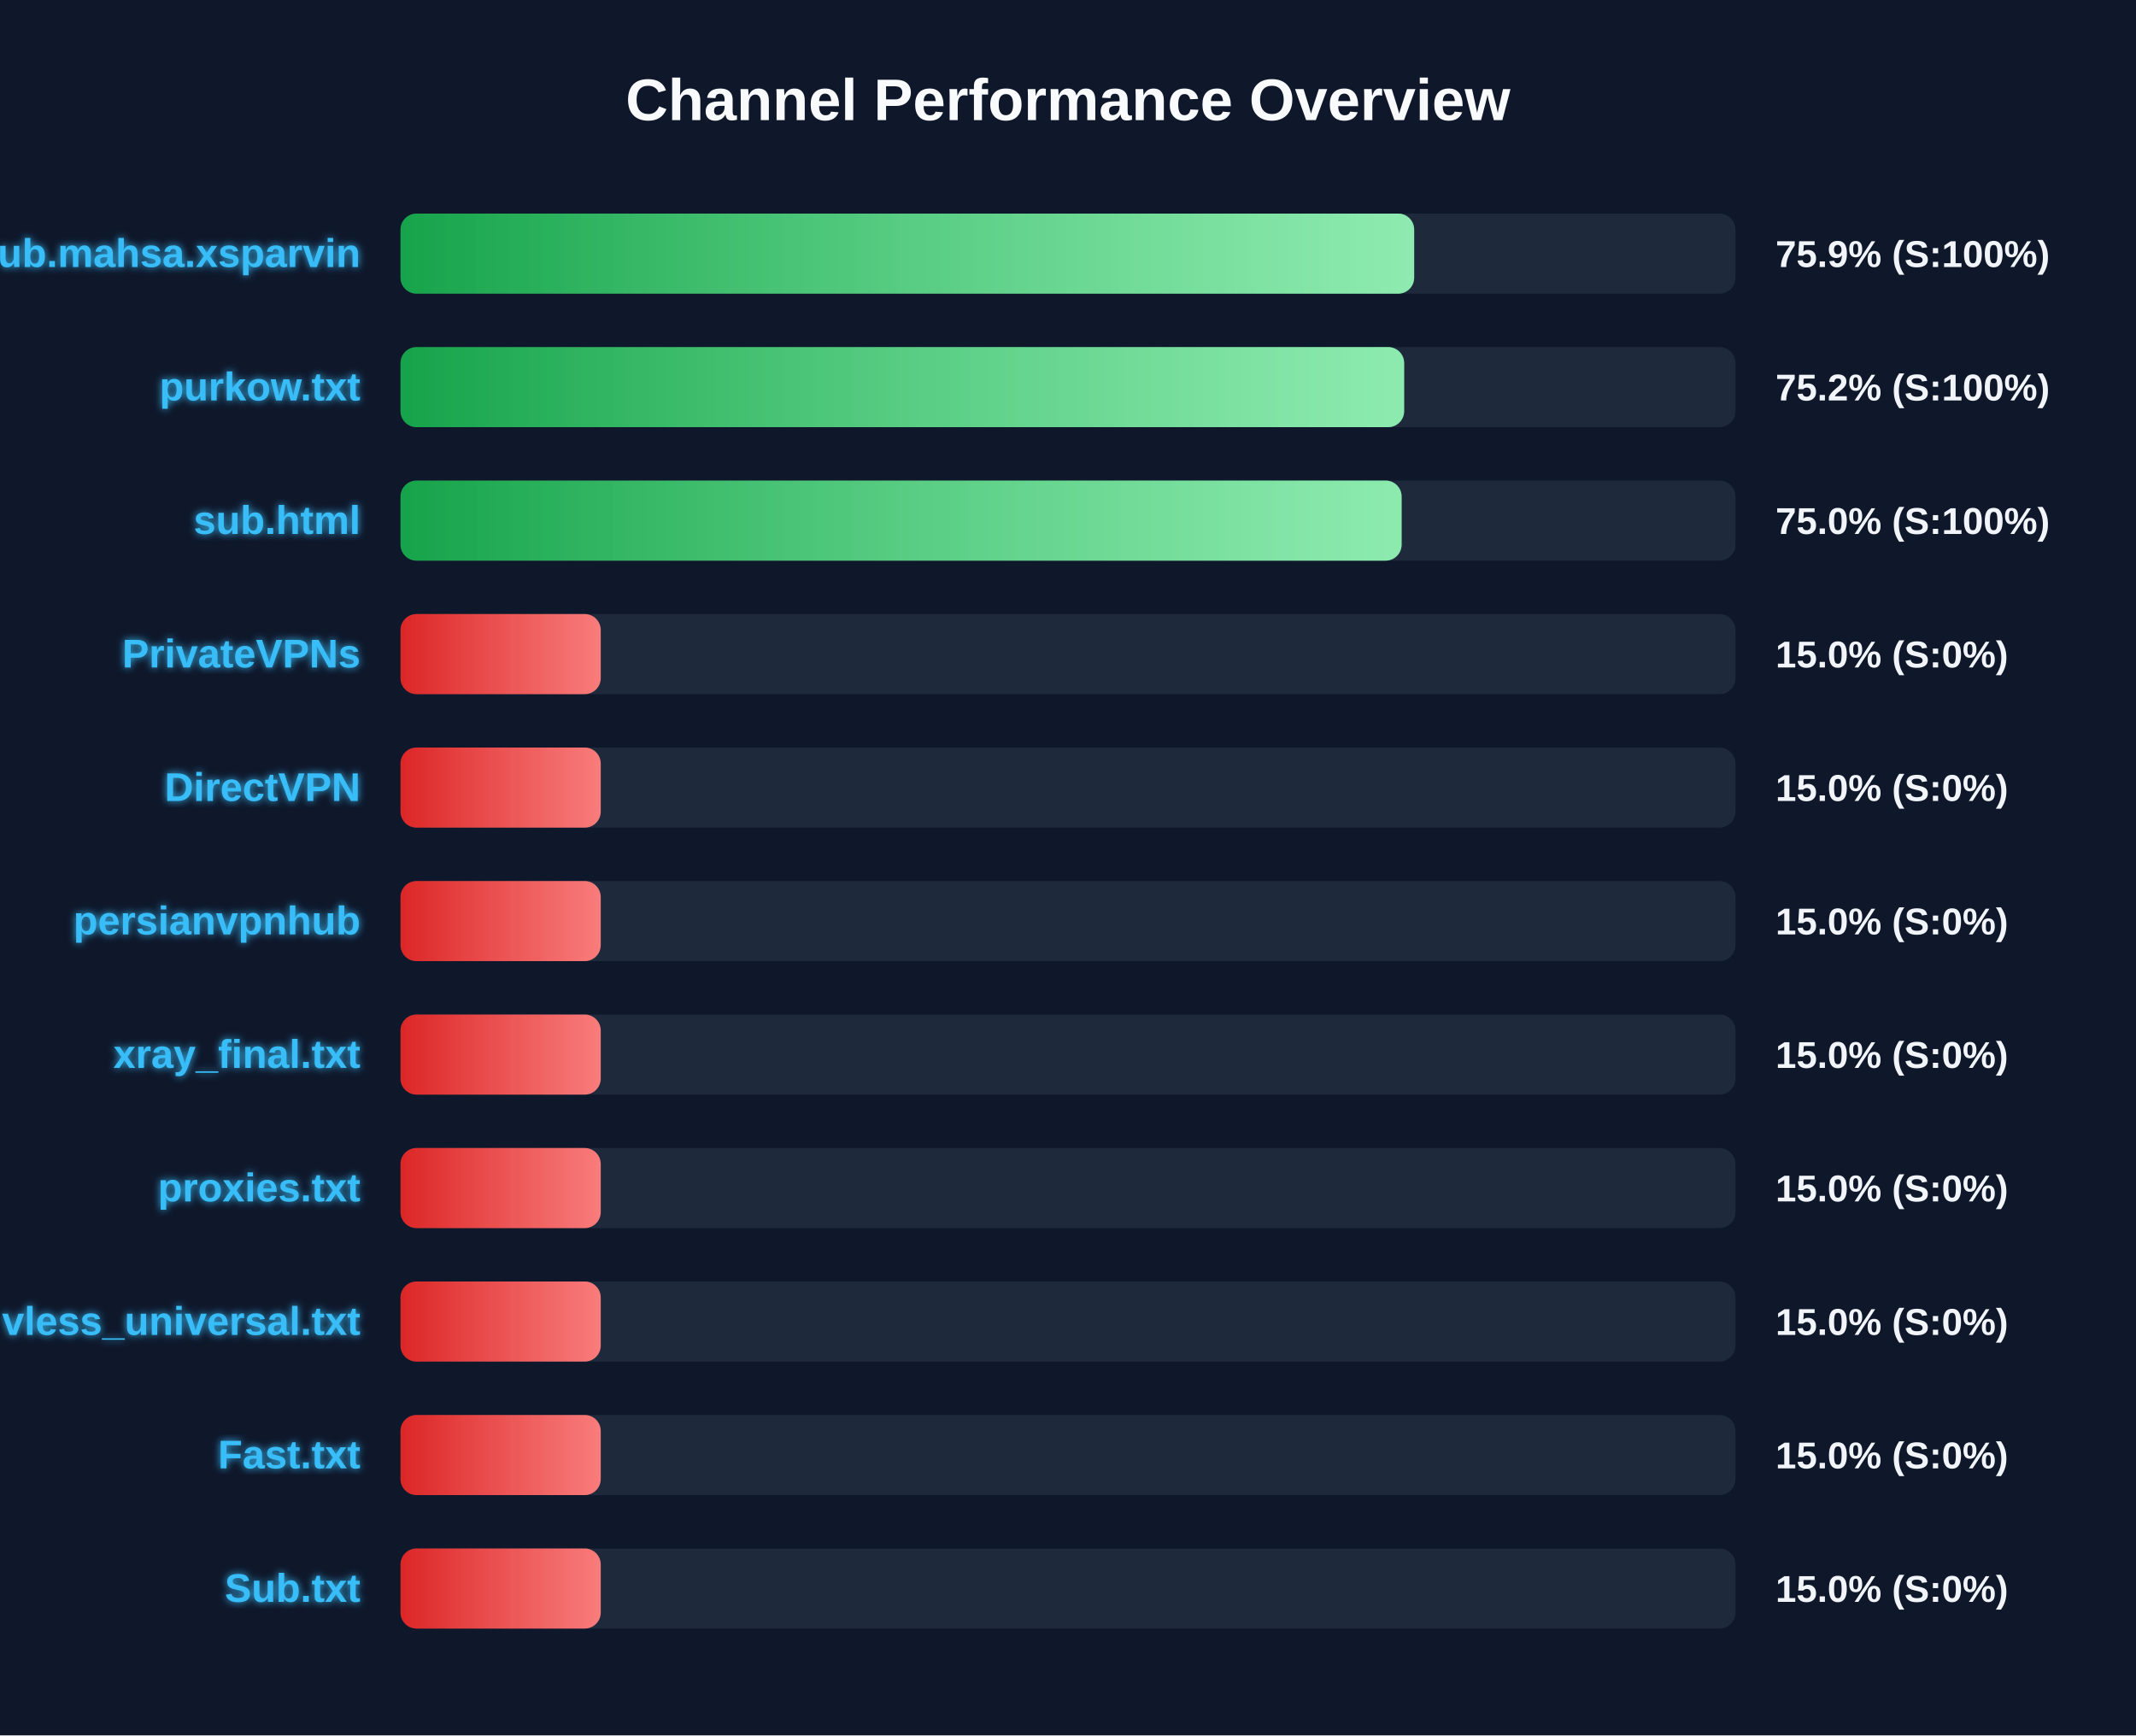
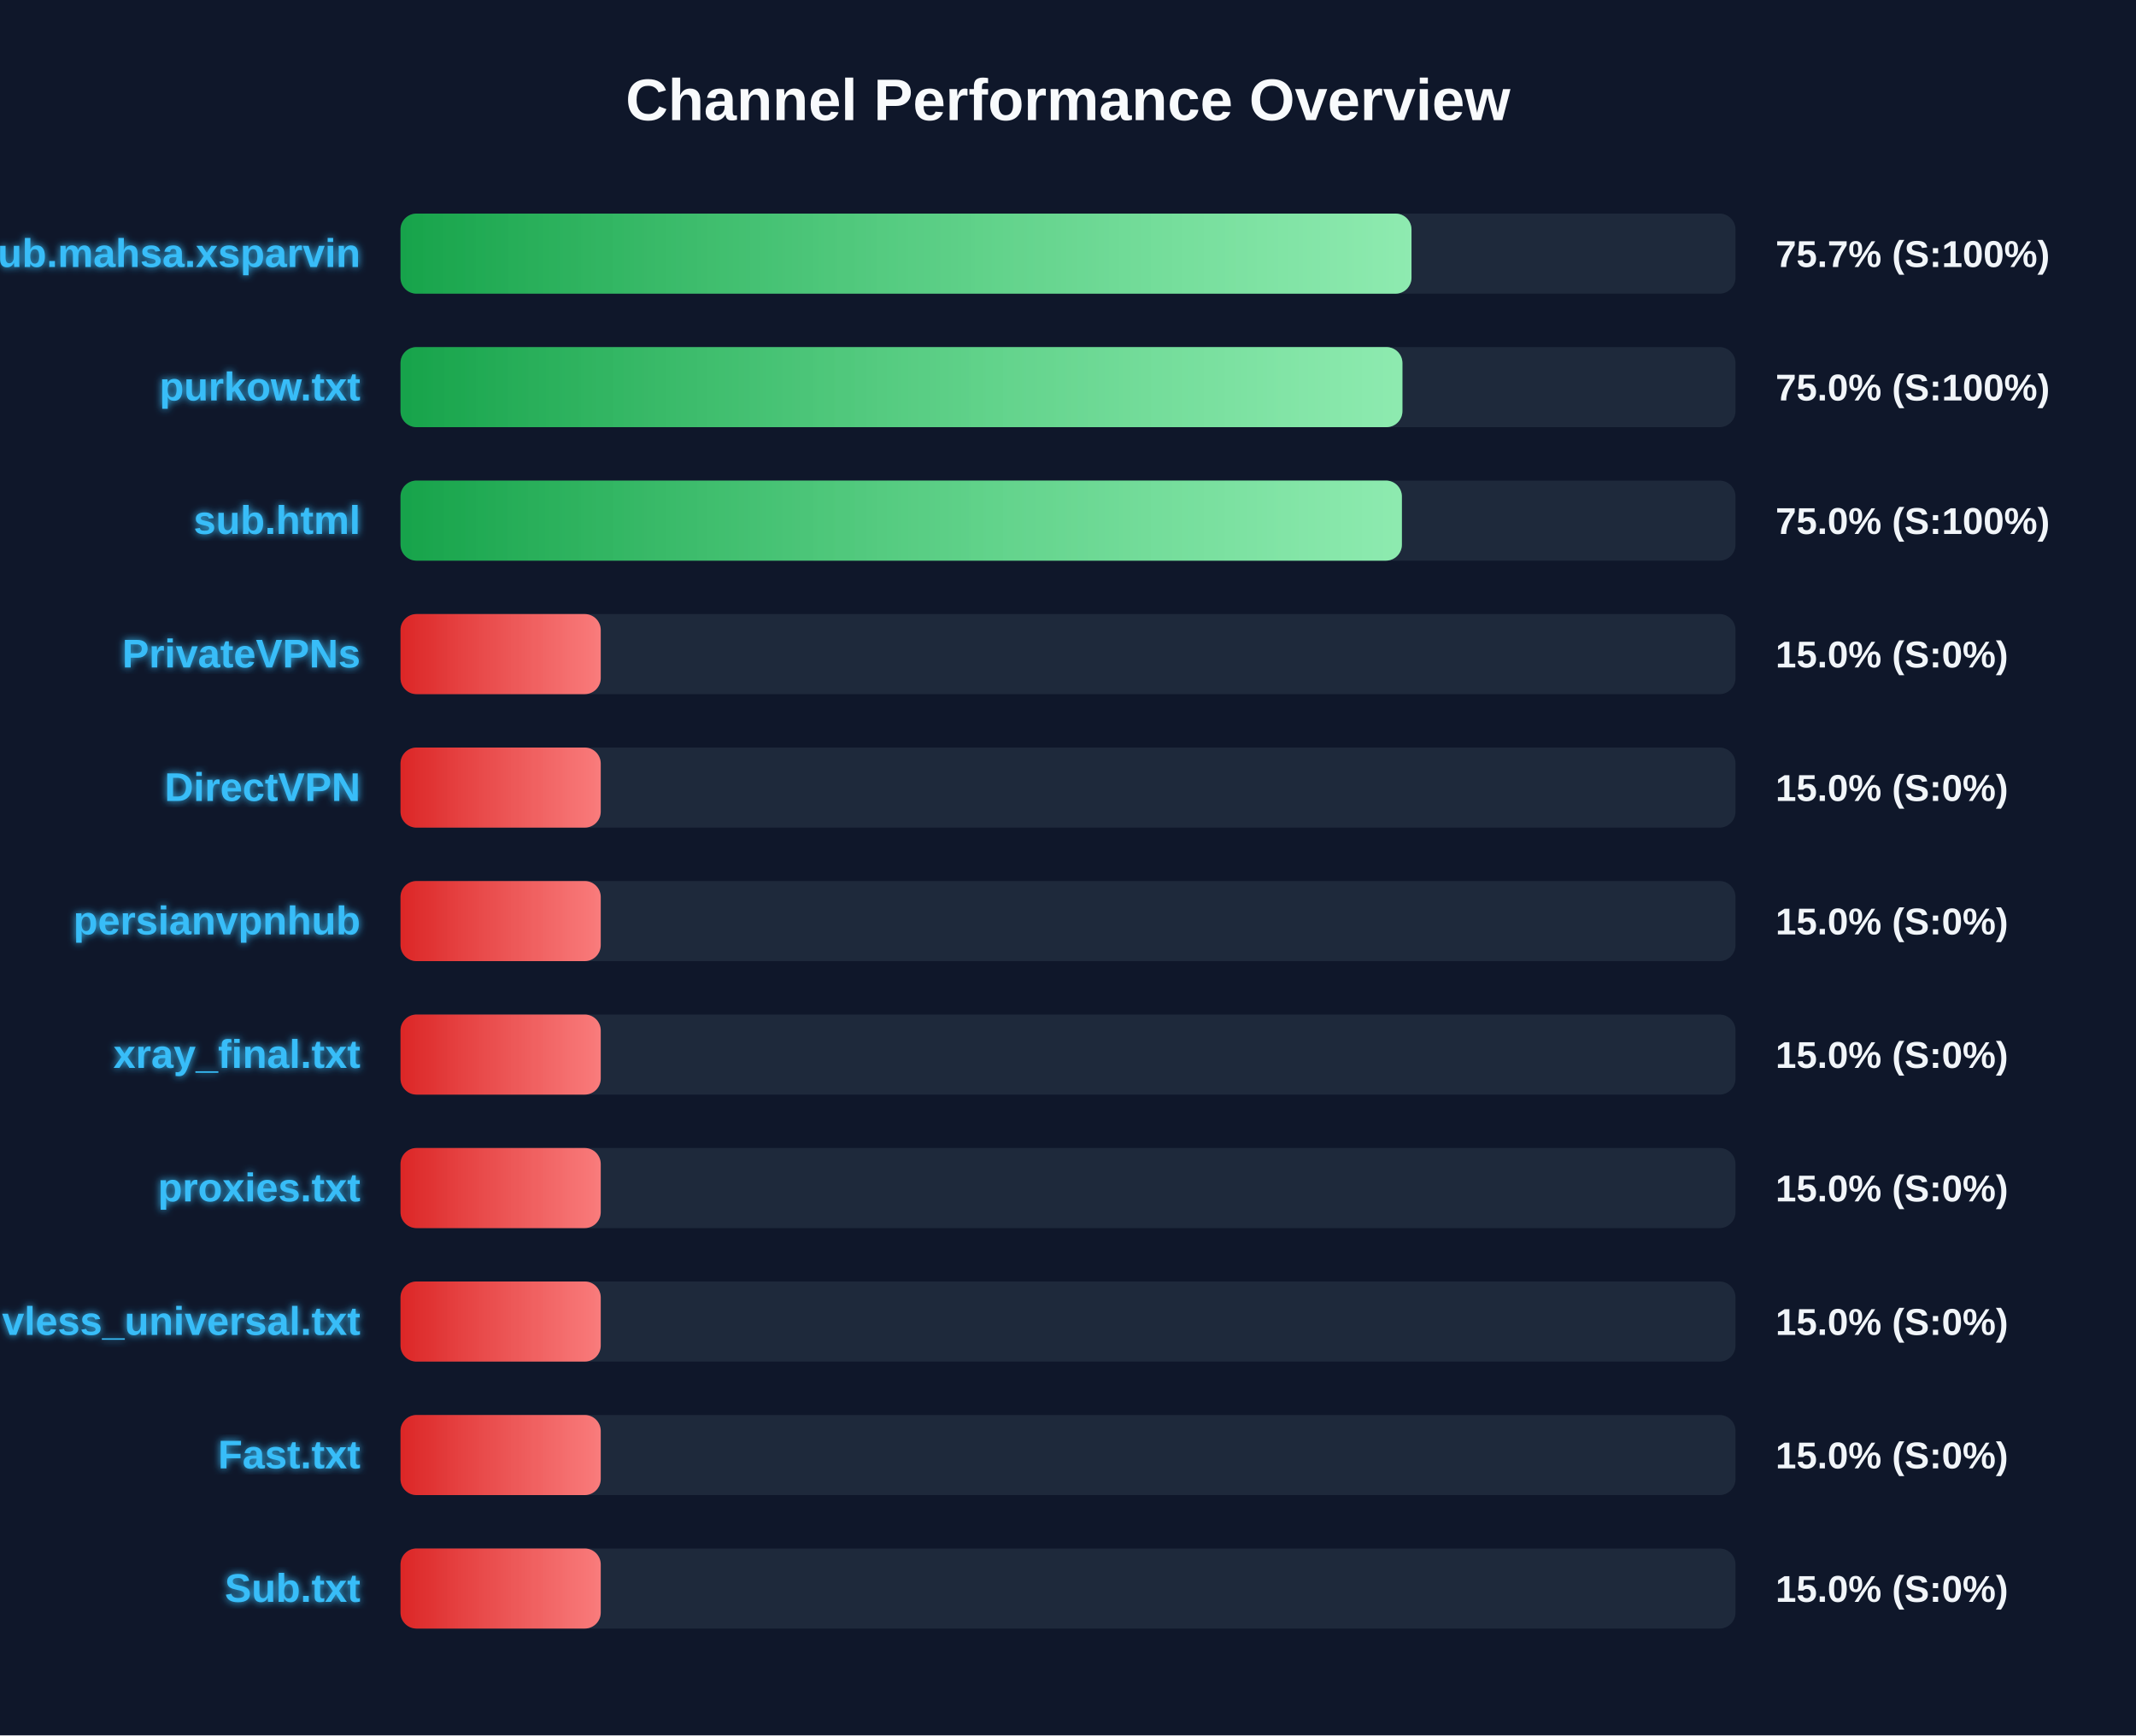
<svg xmlns="http://www.w3.org/2000/svg" width="800" height="650" version="1.1">
  <defs>
    <linearGradient id="grad-green" x1="0%" y1="0%" x2="100%" y2="0%">
      <stop offset="0%" stop-color="#16a34a" />
      <stop offset="100%" stop-color="#4ade80" />
    </linearGradient>
    <linearGradient id="grad-yellow" x1="0%" y1="0%" x2="100%" y2="0%">
      <stop offset="0%" stop-color="#ca8a04" />
      <stop offset="100%" stop-color="#fde047" />
    </linearGradient>
    <linearGradient id="grad-red" x1="0%" y1="0%" x2="100%" y2="0%">
      <stop offset="0%" stop-color="#dc2626" />
      <stop offset="100%" stop-color="#f87171" />
    </linearGradient>
    <linearGradient id="shimmer" x1="0%" y1="0%" x2="100%" y2="0%">
      <stop offset="0%" stop-color="rgba(255,255,255,0)" />
      <stop offset="50%" stop-color="rgba(255,255,255,0.4)" />
      <stop offset="100%" stop-color="rgba(255,255,255,0)" />
    </linearGradient>
    <filter id="glow" x="-20%" y="-20%" width="140%" height="140%">
      <feGaussianBlur stdDeviation="1.5" result="blur" />
      <feComposite in="SourceGraphic" in2="blur" operator="over" />
    </filter>
  </defs>
  <style>
        .bg-rect { fill: #0f172a; }
        .title { font: bold 22px 'Segoe UI', Arial, sans-serif; fill: #f8fafc; }
        .row { font: bold 15px 'Segoe UI', Arial, sans-serif; fill: #38bdf8; filter: url(#glow); }
        .score { font: bold 14px 'Segoe UI', Arial, sans-serif; fill: #f1f5f9; }
        @keyframes shimmer-anim {
            0% { transform: translateX(-100%); }
            100% { transform: translateX(200%); }
        }
        .shimmer-rect {
            animation: shimmer-anim 2.5s infinite linear;
        }
    </style>
  <rect width="100%" height="100%" class="bg-rect" />
  <text x="400" y="45" text-anchor="middle" class="title">Channel Performance Overview</text>
  <rect x="150" y="80" width="500" height="30" fill="#1e293b" rx="6" />
  <clipPath id="clip-0">
-     <rect x="150" y="80" width="379.65" height="30" rx="6" />
+     <rect x="150" y="80" width="378.65" height="30" rx="6" />
  </clipPath>
-   <rect x="150" y="80" width="379.65" height="30" fill="url(#grad-green)" rx="6" />
+   <rect x="150" y="80" width="378.65" height="30" fill="url(#grad-green)" rx="6" />
  <g clip-path="url(#clip-0)">
    <rect x="150" y="80" width="100%" height="30" fill="url(#shimmer)" class="shimmer-rect" />
  </g>
  <text x="135" y="100" text-anchor="end" class="row">Sub.mahsa.xsparvin</text>
-   <text x="665" y="100" text-anchor="start" class="score">75.9% (S:100%)</text>
+   <text x="665" y="100" text-anchor="start" class="score">75.7% (S:100%)</text>
  <rect x="150" y="130" width="500" height="30" fill="#1e293b" rx="6" />
  <clipPath id="clip-1">
-     <rect x="150" y="130" width="375.9" height="30" rx="6" />
+     <rect x="150" y="130" width="375.25" height="30" rx="6" />
  </clipPath>
-   <rect x="150" y="130" width="375.9" height="30" fill="url(#grad-green)" rx="6" />
+   <rect x="150" y="130" width="375.25" height="30" fill="url(#grad-green)" rx="6" />
  <g clip-path="url(#clip-1)">
    <rect x="150" y="130" width="100%" height="30" fill="url(#shimmer)" class="shimmer-rect" />
  </g>
  <text x="135" y="150" text-anchor="end" class="row">purkow.txt</text>
-   <text x="665" y="150" text-anchor="start" class="score">75.2% (S:100%)</text>
+   <text x="665" y="150" text-anchor="start" class="score">75.0% (S:100%)</text>
  <rect x="150" y="180" width="500" height="30" fill="#1e293b" rx="6" />
  <clipPath id="clip-2">
-     <rect x="150" y="180" width="374.95" height="30" rx="6" />
+     <rect x="150" y="180" width="375.05" height="30" rx="6" />
  </clipPath>
-   <rect x="150" y="180" width="374.95" height="30" fill="url(#grad-green)" rx="6" />
+   <rect x="150" y="180" width="375.05" height="30" fill="url(#grad-green)" rx="6" />
  <g clip-path="url(#clip-2)">
    <rect x="150" y="180" width="100%" height="30" fill="url(#shimmer)" class="shimmer-rect" />
  </g>
  <text x="135" y="200" text-anchor="end" class="row">sub.html</text>
  <text x="665" y="200" text-anchor="start" class="score">75.0% (S:100%)</text>
  <rect x="150" y="230" width="500" height="30" fill="#1e293b" rx="6" />
  <clipPath id="clip-3">
    <rect x="150" y="230" width="75.0" height="30" rx="6" />
  </clipPath>
  <rect x="150" y="230" width="75.0" height="30" fill="url(#grad-red)" rx="6" />
  <g clip-path="url(#clip-3)">
    <rect x="150" y="230" width="100%" height="30" fill="url(#shimmer)" class="shimmer-rect" />
  </g>
  <text x="135" y="250" text-anchor="end" class="row">PrivateVPNs</text>
  <text x="665" y="250" text-anchor="start" class="score">15.0% (S:0%)</text>
  <rect x="150" y="280" width="500" height="30" fill="#1e293b" rx="6" />
  <clipPath id="clip-4">
    <rect x="150" y="280" width="75.0" height="30" rx="6" />
  </clipPath>
  <rect x="150" y="280" width="75.0" height="30" fill="url(#grad-red)" rx="6" />
  <g clip-path="url(#clip-4)">
    <rect x="150" y="280" width="100%" height="30" fill="url(#shimmer)" class="shimmer-rect" />
  </g>
  <text x="135" y="300" text-anchor="end" class="row">DirectVPN</text>
  <text x="665" y="300" text-anchor="start" class="score">15.0% (S:0%)</text>
  <rect x="150" y="330" width="500" height="30" fill="#1e293b" rx="6" />
  <clipPath id="clip-5">
    <rect x="150" y="330" width="75.0" height="30" rx="6" />
  </clipPath>
  <rect x="150" y="330" width="75.0" height="30" fill="url(#grad-red)" rx="6" />
  <g clip-path="url(#clip-5)">
    <rect x="150" y="330" width="100%" height="30" fill="url(#shimmer)" class="shimmer-rect" />
  </g>
  <text x="135" y="350" text-anchor="end" class="row">persianvpnhub</text>
  <text x="665" y="350" text-anchor="start" class="score">15.0% (S:0%)</text>
  <rect x="150" y="380" width="500" height="30" fill="#1e293b" rx="6" />
  <clipPath id="clip-6">
    <rect x="150" y="380" width="75.0" height="30" rx="6" />
  </clipPath>
  <rect x="150" y="380" width="75.0" height="30" fill="url(#grad-red)" rx="6" />
  <g clip-path="url(#clip-6)">
    <rect x="150" y="380" width="100%" height="30" fill="url(#shimmer)" class="shimmer-rect" />
  </g>
  <text x="135" y="400" text-anchor="end" class="row">xray_final.txt</text>
  <text x="665" y="400" text-anchor="start" class="score">15.0% (S:0%)</text>
  <rect x="150" y="430" width="500" height="30" fill="#1e293b" rx="6" />
  <clipPath id="clip-7">
    <rect x="150" y="430" width="75.0" height="30" rx="6" />
  </clipPath>
  <rect x="150" y="430" width="75.0" height="30" fill="url(#grad-red)" rx="6" />
  <g clip-path="url(#clip-7)">
    <rect x="150" y="430" width="100%" height="30" fill="url(#shimmer)" class="shimmer-rect" />
  </g>
  <text x="135" y="450" text-anchor="end" class="row">proxies.txt</text>
  <text x="665" y="450" text-anchor="start" class="score">15.0% (S:0%)</text>
  <rect x="150" y="480" width="500" height="30" fill="#1e293b" rx="6" />
  <clipPath id="clip-8">
    <rect x="150" y="480" width="75.0" height="30" rx="6" />
  </clipPath>
  <rect x="150" y="480" width="75.0" height="30" fill="url(#grad-red)" rx="6" />
  <g clip-path="url(#clip-8)">
    <rect x="150" y="480" width="100%" height="30" fill="url(#shimmer)" class="shimmer-rect" />
  </g>
  <text x="135" y="500" text-anchor="end" class="row">vless_universal.txt</text>
  <text x="665" y="500" text-anchor="start" class="score">15.0% (S:0%)</text>
  <rect x="150" y="530" width="500" height="30" fill="#1e293b" rx="6" />
  <clipPath id="clip-9">
    <rect x="150" y="530" width="75.0" height="30" rx="6" />
  </clipPath>
  <rect x="150" y="530" width="75.0" height="30" fill="url(#grad-red)" rx="6" />
  <g clip-path="url(#clip-9)">
    <rect x="150" y="530" width="100%" height="30" fill="url(#shimmer)" class="shimmer-rect" />
  </g>
  <text x="135" y="550" text-anchor="end" class="row">Fast.txt</text>
  <text x="665" y="550" text-anchor="start" class="score">15.0% (S:0%)</text>
  <rect x="150" y="580" width="500" height="30" fill="#1e293b" rx="6" />
  <clipPath id="clip-10">
    <rect x="150" y="580" width="75.0" height="30" rx="6" />
  </clipPath>
  <rect x="150" y="580" width="75.0" height="30" fill="url(#grad-red)" rx="6" />
  <g clip-path="url(#clip-10)">
    <rect x="150" y="580" width="100%" height="30" fill="url(#shimmer)" class="shimmer-rect" />
  </g>
  <text x="135" y="600" text-anchor="end" class="row">Sub.txt</text>
  <text x="665" y="600" text-anchor="start" class="score">15.0% (S:0%)</text>
</svg>
